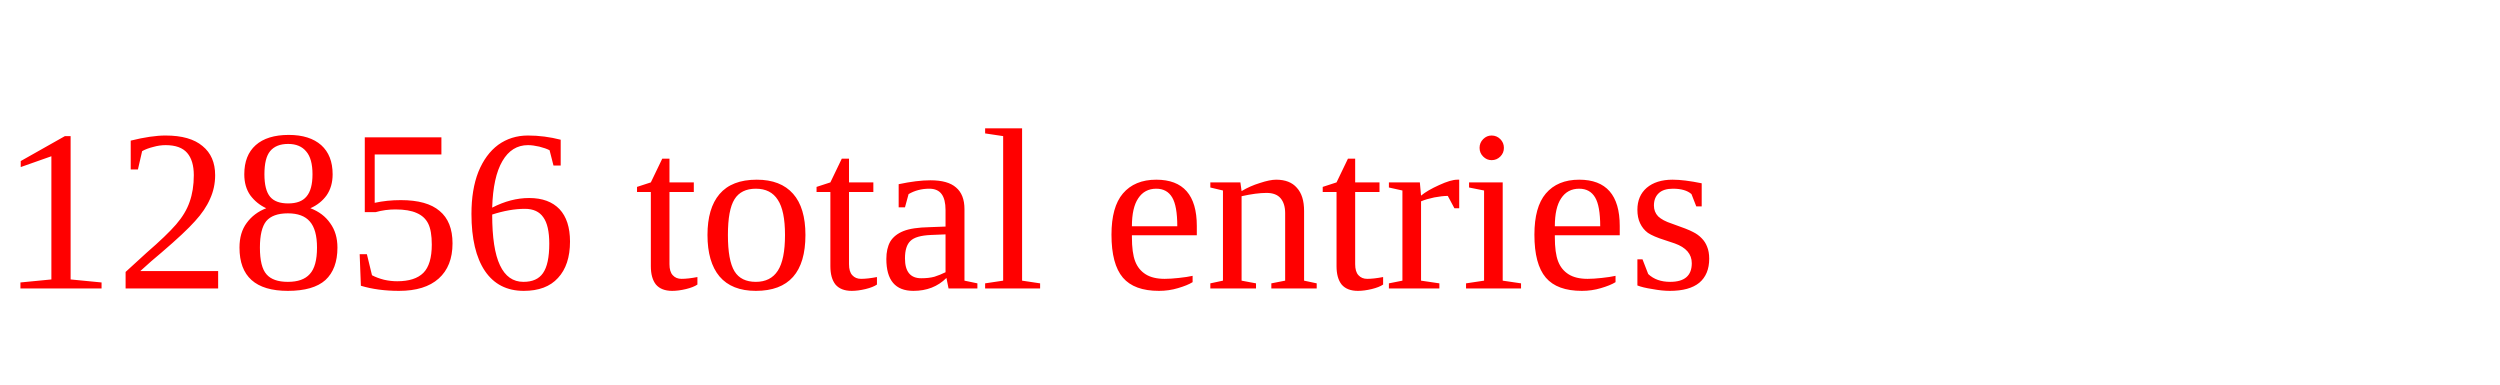
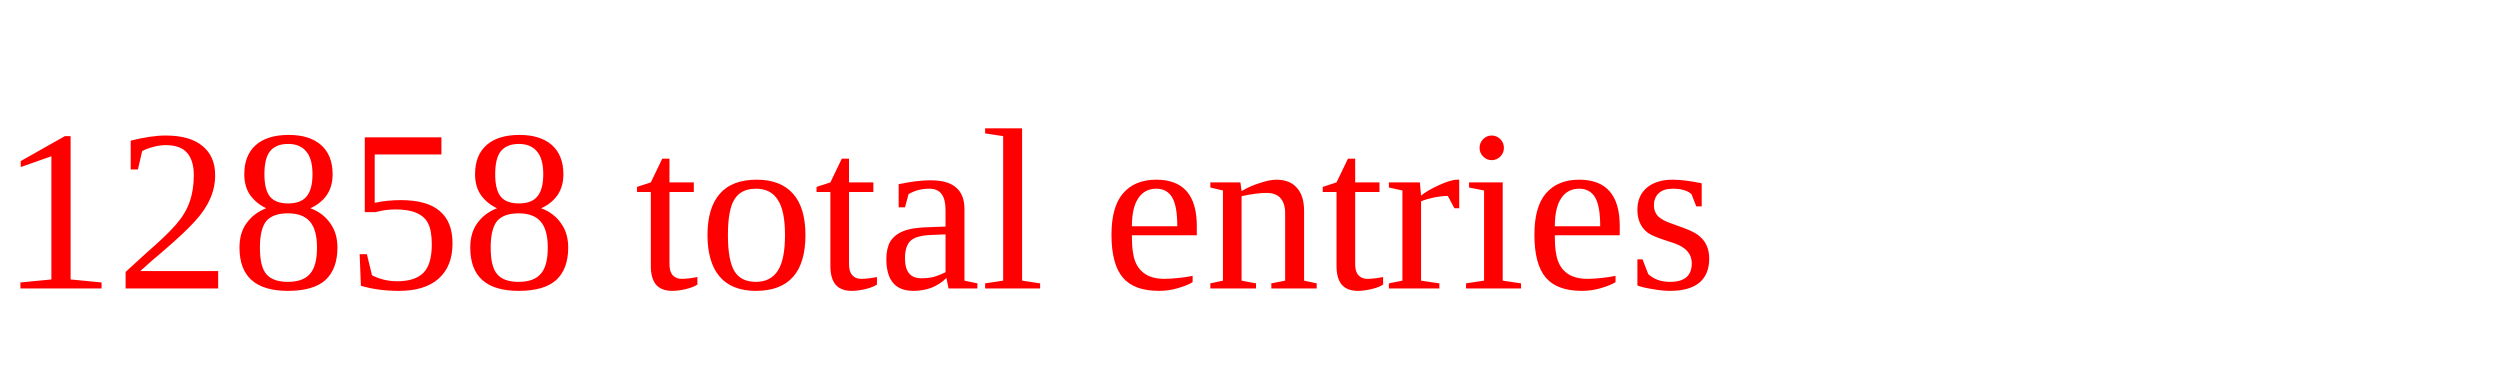
<svg xmlns="http://www.w3.org/2000/svg" height="20" width="130" version="1.1">
-   <text x="0" y="15" fill="red">12856 total entries</text>
+   <text x="0" y="15" fill="red">12858 total entries</text>
</svg>
